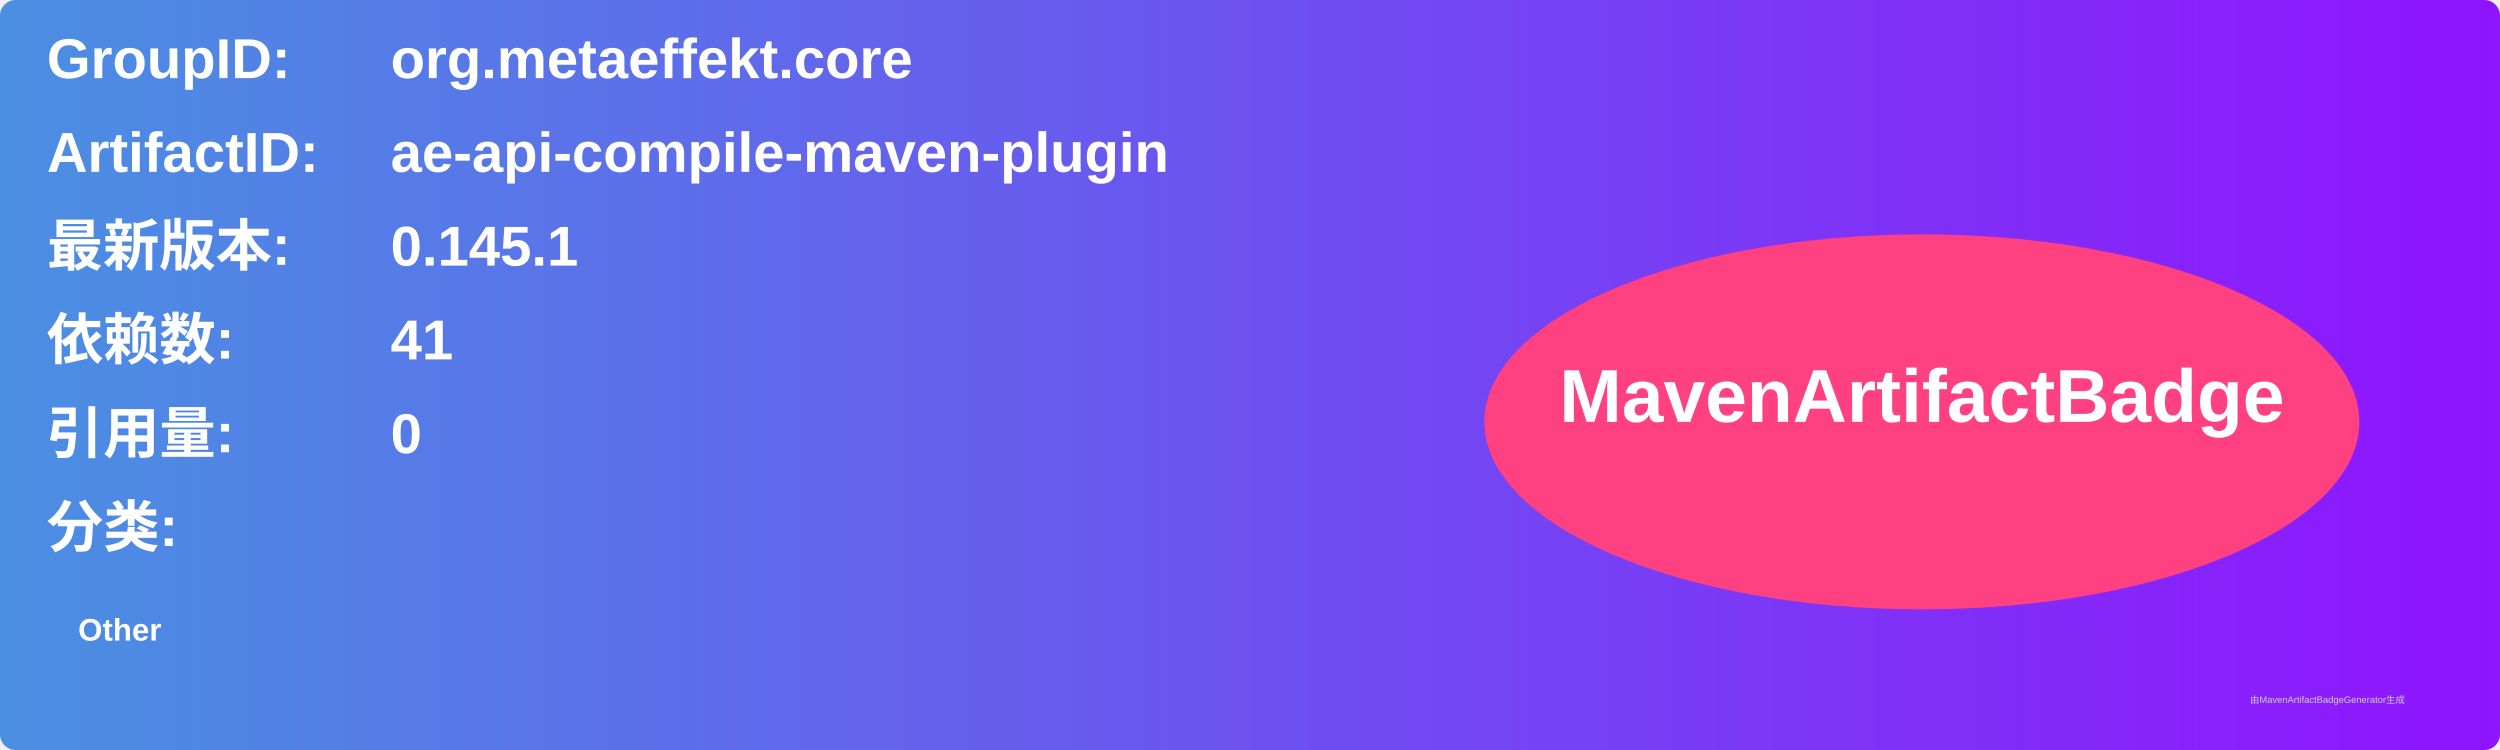
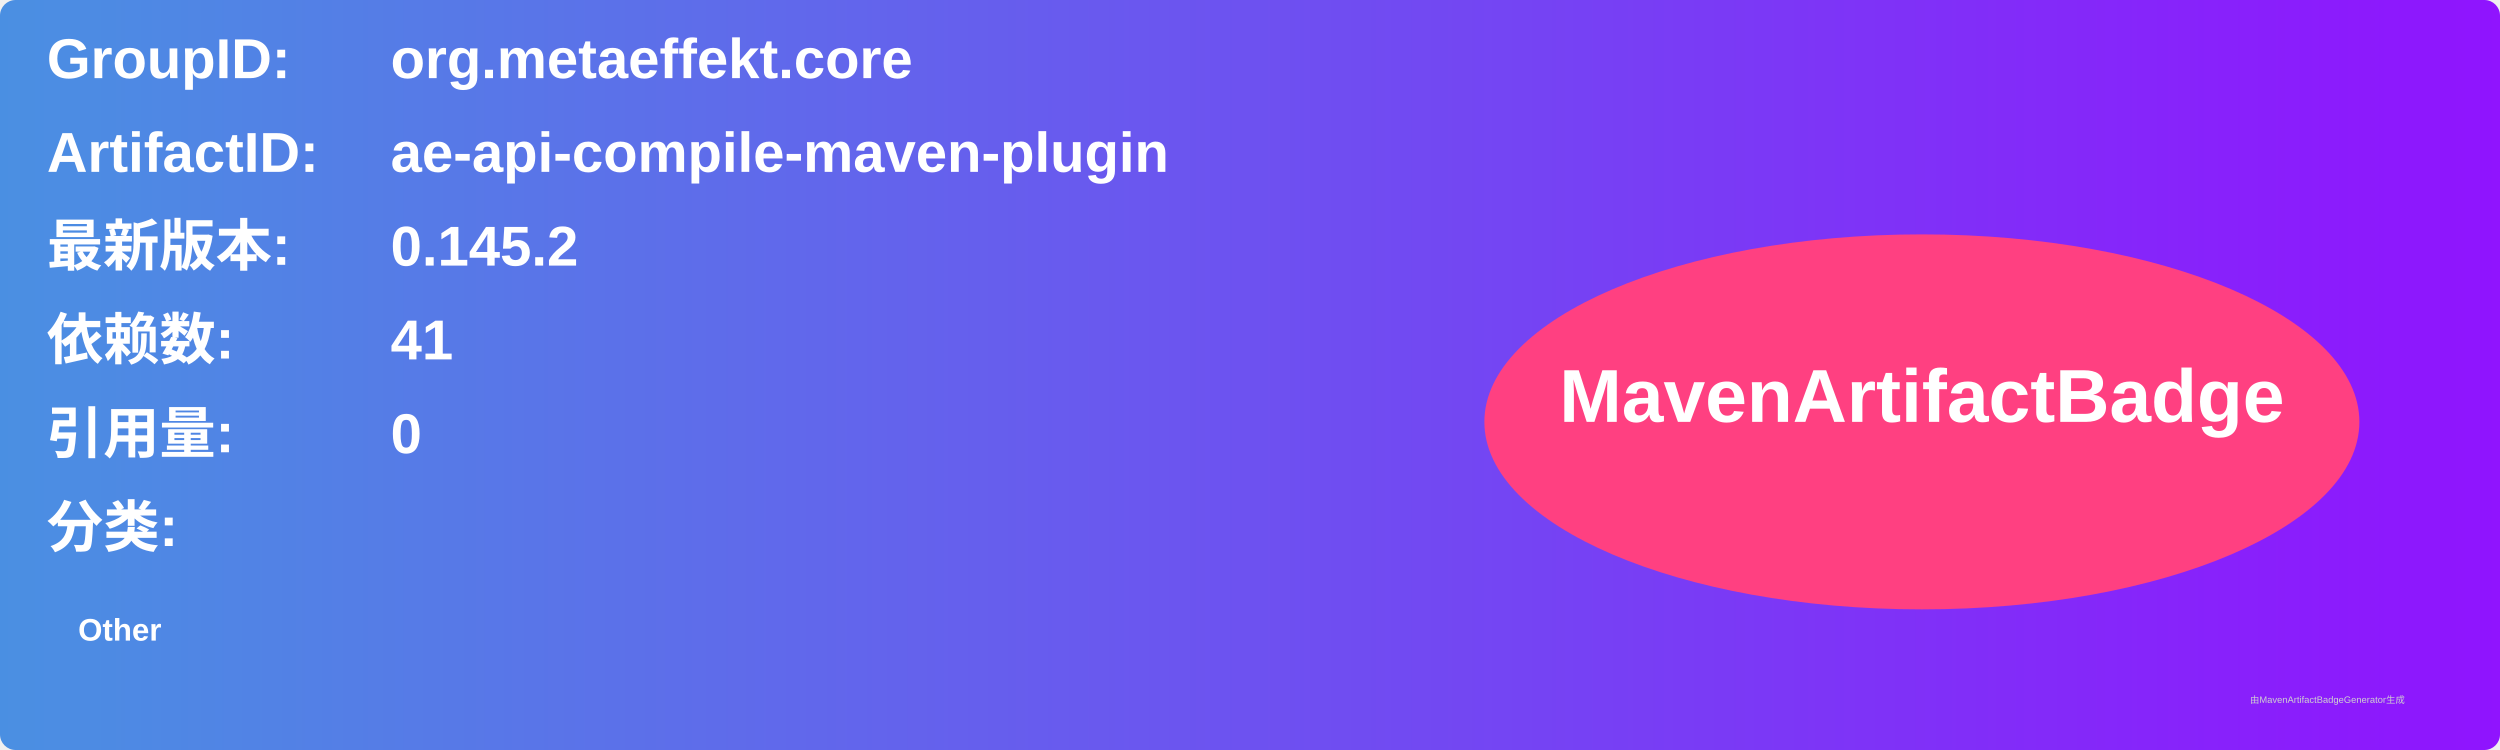
<svg xmlns="http://www.w3.org/2000/svg" width="800" height="240" viewBox="0 0 800 240">
  <linearGradient id="grad" x1="0%" y1="0%" x2="100%" y2="0%">
    <stop offset="0%" stop-color="#4a90e2" />
    <stop offset="100%" stop-color="#9013fe" />
  </linearGradient>
  <rect width="100%" height="100%" rx="5" ry="5" fill="url(#grad)" />
  <g transform="translate(15, 15)">
    <text x="0" y="10" font-family="Arial" font-size="18" fill="white" font-weight="bold" width="260">GroupID:</text>
    <text x="110" y="10" font-family="Arial" font-size="18" fill="white" font-weight="bold" width="460">org.metaeffekt.core</text>
    <text x="0" y="40" font-family="Arial" font-size="18" fill="white" font-weight="bold" width="260">ArtifactID:</text>
    <text x="110" y="40" font-family="Arial" font-size="18" fill="white" font-weight="bold" width="460">ae-api-compile-maven-plugin</text>
    <text x="0" y="70" font-family="Arial" font-size="18" fill="white" font-weight="bold">最新版本:</text>
    <text x="110" y="70" font-family="Arial" font-size="18" fill="white" font-weight="bold">
-       <tspan font-weight="bold">0.145.1</tspan>
+       <tspan font-weight="bold">0.145.2</tspan>
    </text>
    <text x="0" y="100" font-family="Arial" font-size="18" fill="white" font-weight="bold">依赖数: </text>
    <text x="110" y="100" font-family="Arial" font-size="18" fill="white">
      <tspan font-weight="bold">41</tspan>
    </text>
    <text x="0" y="130" font-family="Arial" font-size="18" fill="white" font-weight="bold">引用量: </text>
    <text x="110" y="130" font-family="Arial" font-size="18" fill="white">
      <tspan font-weight="bold">0</tspan>
    </text>
    <text x="0" y="160" font-family="Arial" font-size="18" fill="white" font-weight="bold">分类:</text>
    <text x="10" y="190" font-family="Arial" font-size="10" fill="white">
      <tspan font-weight="bold">Other</tspan>
    </text>
    <ellipse cx="600" cy="120" rx="140" ry="60" fill="#ff4081" />
    <text x="600" y="120" text-anchor="middle" font-family="Arial" font-size="24" fill="white" font-weight="bold">MavenArtifactBadge</text>
  </g>
  <text x="720" y="225" font-family="Arial" font-size="3" fill="#d0d0d0">由MavenArtifactBadgeGenerator生成</text>
</svg>
